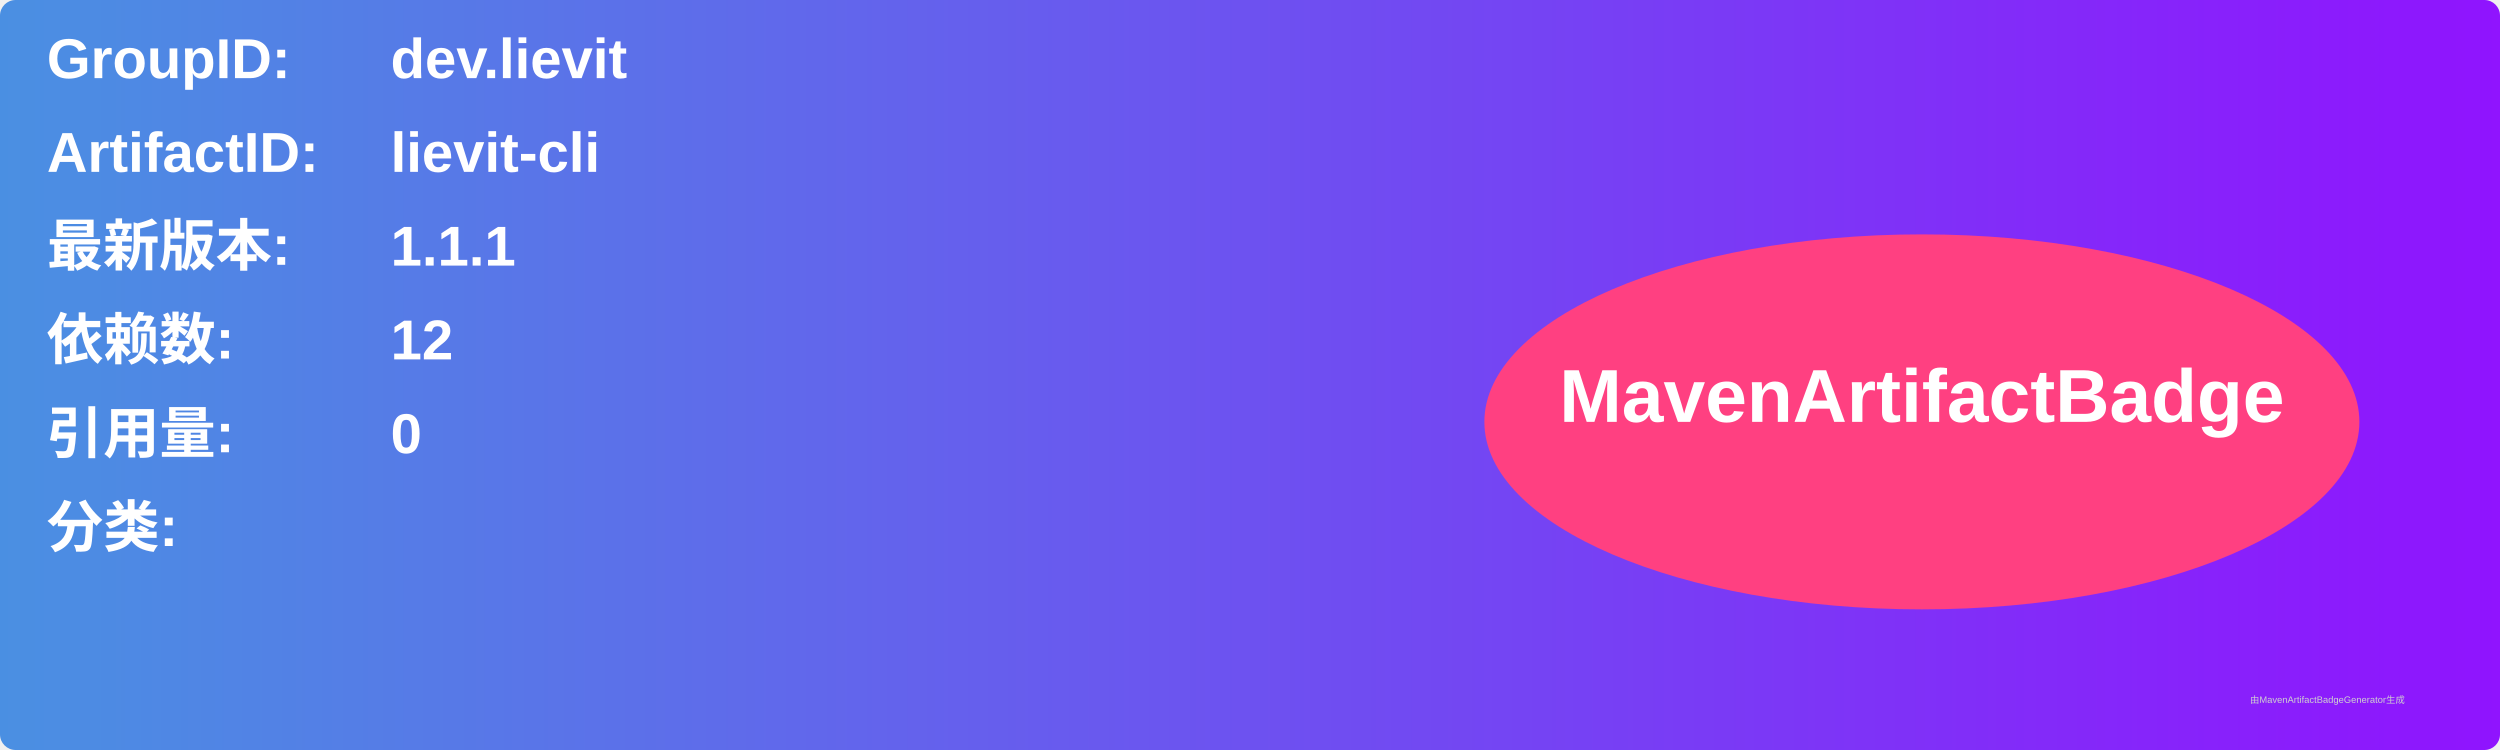
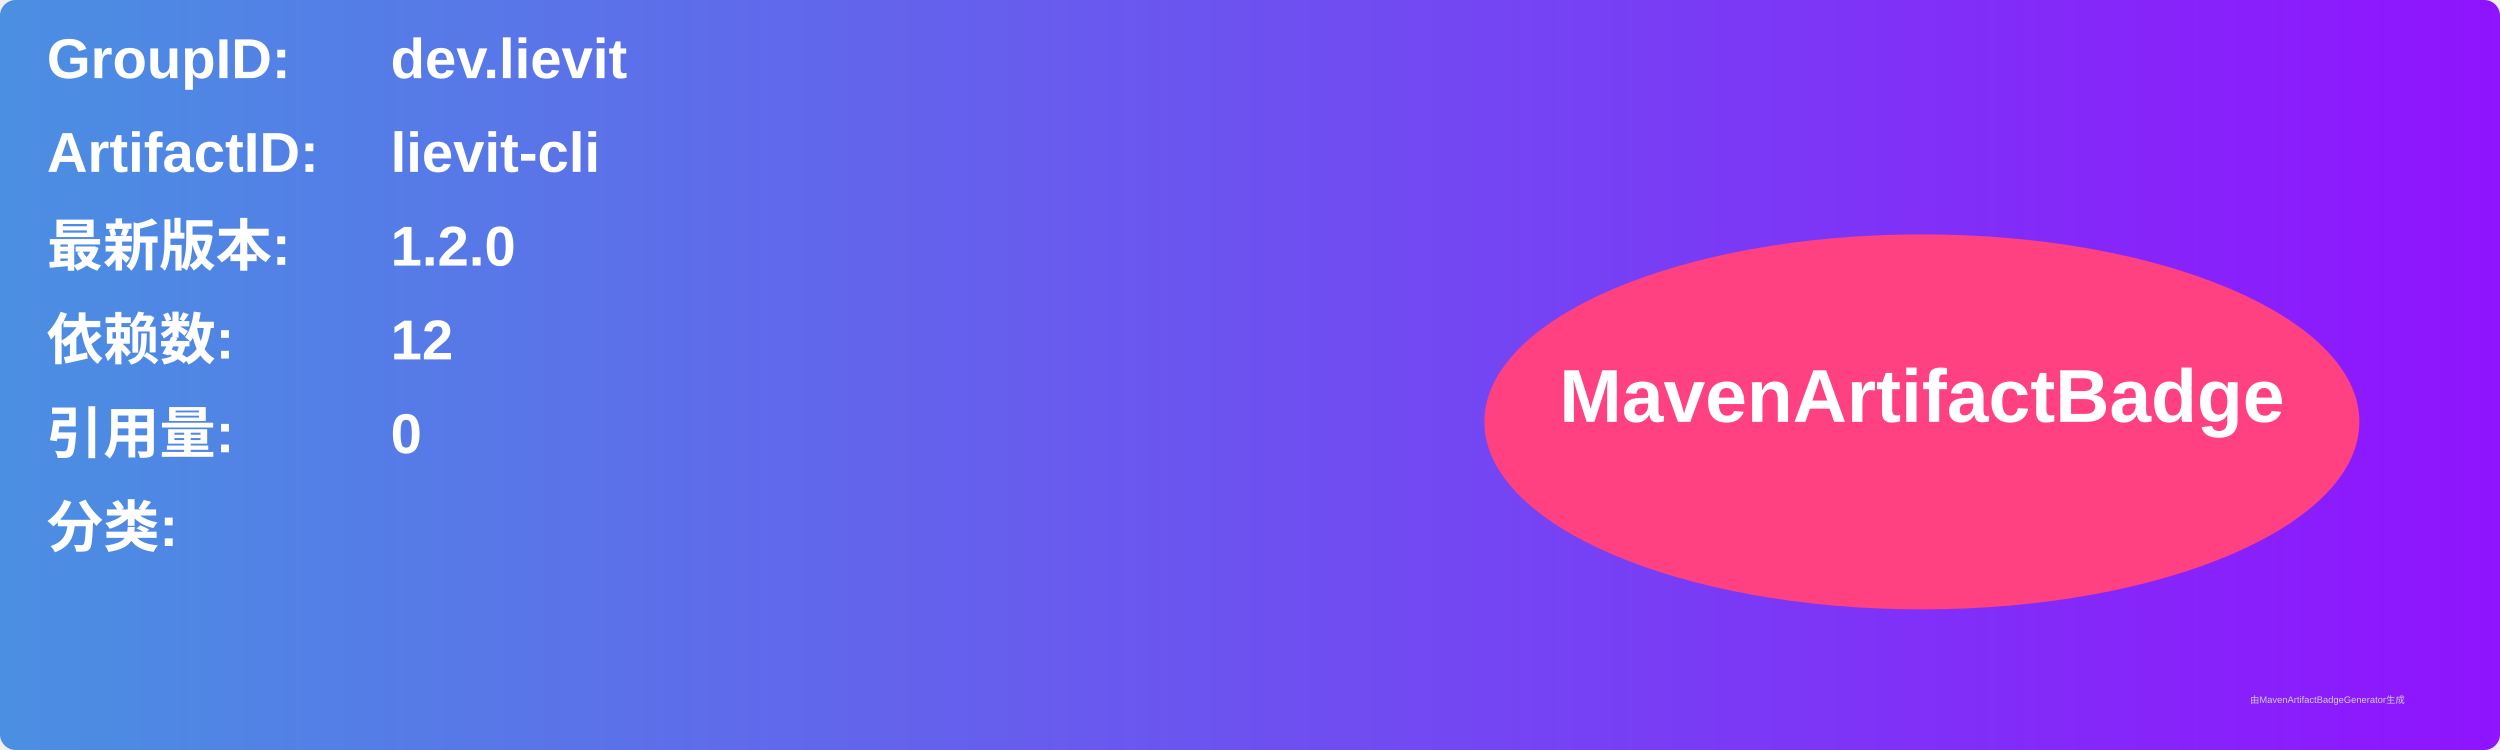
<svg xmlns="http://www.w3.org/2000/svg" width="800" height="240" viewBox="0 0 800 240">
  <linearGradient id="grad" x1="0%" y1="0%" x2="100%" y2="0%">
    <stop offset="0%" stop-color="#4a90e2" />
    <stop offset="100%" stop-color="#9013fe" />
  </linearGradient>
  <rect width="100%" height="100%" rx="5" ry="5" fill="url(#grad)" />
  <g transform="translate(15, 15)">
    <text x="0" y="10" font-family="Arial" font-size="18" fill="white" font-weight="bold" width="260">GroupID:</text>
    <text x="110" y="10" font-family="Arial" font-size="18" fill="white" font-weight="bold" width="460">dev.lievit</text>
    <text x="0" y="40" font-family="Arial" font-size="18" fill="white" font-weight="bold" width="260">ArtifactID:</text>
    <text x="110" y="40" font-family="Arial" font-size="18" fill="white" font-weight="bold" width="460">lievit-cli</text>
    <text x="0" y="70" font-family="Arial" font-size="18" fill="white" font-weight="bold">最新版本:</text>
    <text x="110" y="70" font-family="Arial" font-size="18" fill="white" font-weight="bold">
-       <tspan font-weight="bold">1.1.1</tspan>
+       <tspan font-weight="bold">1.2.0</tspan>
    </text>
    <text x="0" y="100" font-family="Arial" font-size="18" fill="white" font-weight="bold">依赖数: </text>
    <text x="110" y="100" font-family="Arial" font-size="18" fill="white">
      <tspan font-weight="bold">12</tspan>
    </text>
    <text x="0" y="130" font-family="Arial" font-size="18" fill="white" font-weight="bold">引用量: </text>
    <text x="110" y="130" font-family="Arial" font-size="18" fill="white">
      <tspan font-weight="bold">0</tspan>
    </text>
    <text x="0" y="160" font-family="Arial" font-size="18" fill="white" font-weight="bold">分类:</text>
    <text x="10" y="190" font-family="Arial" font-size="10" fill="white">
      <tspan font-weight="bold" />
    </text>
    <ellipse cx="600" cy="120" rx="140" ry="60" fill="#ff4081" />
    <text x="600" y="120" text-anchor="middle" font-family="Arial" font-size="24" fill="white" font-weight="bold">MavenArtifactBadge</text>
  </g>
  <text x="720" y="225" font-family="Arial" font-size="3" fill="#d0d0d0">由MavenArtifactBadgeGenerator生成</text>
</svg>
